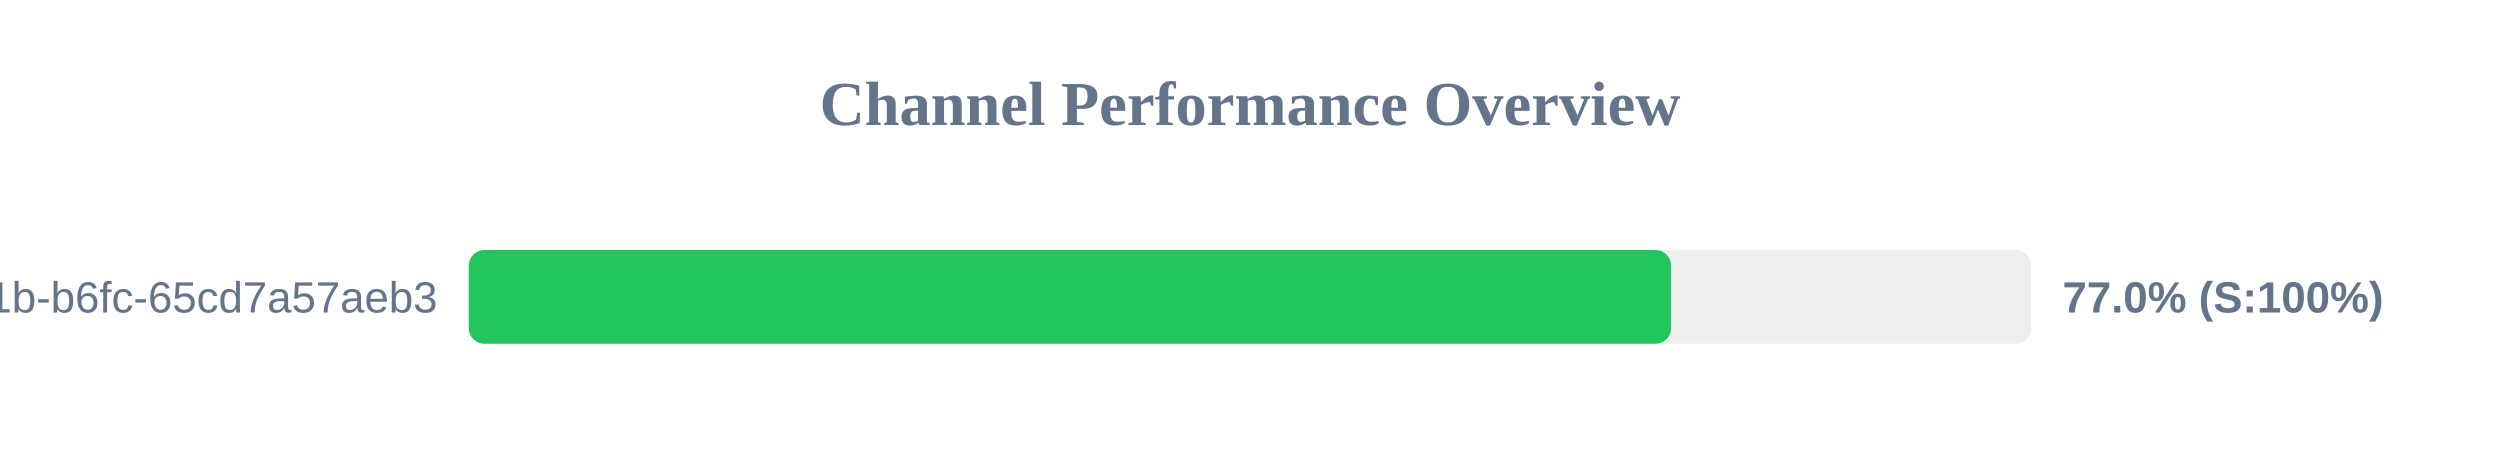
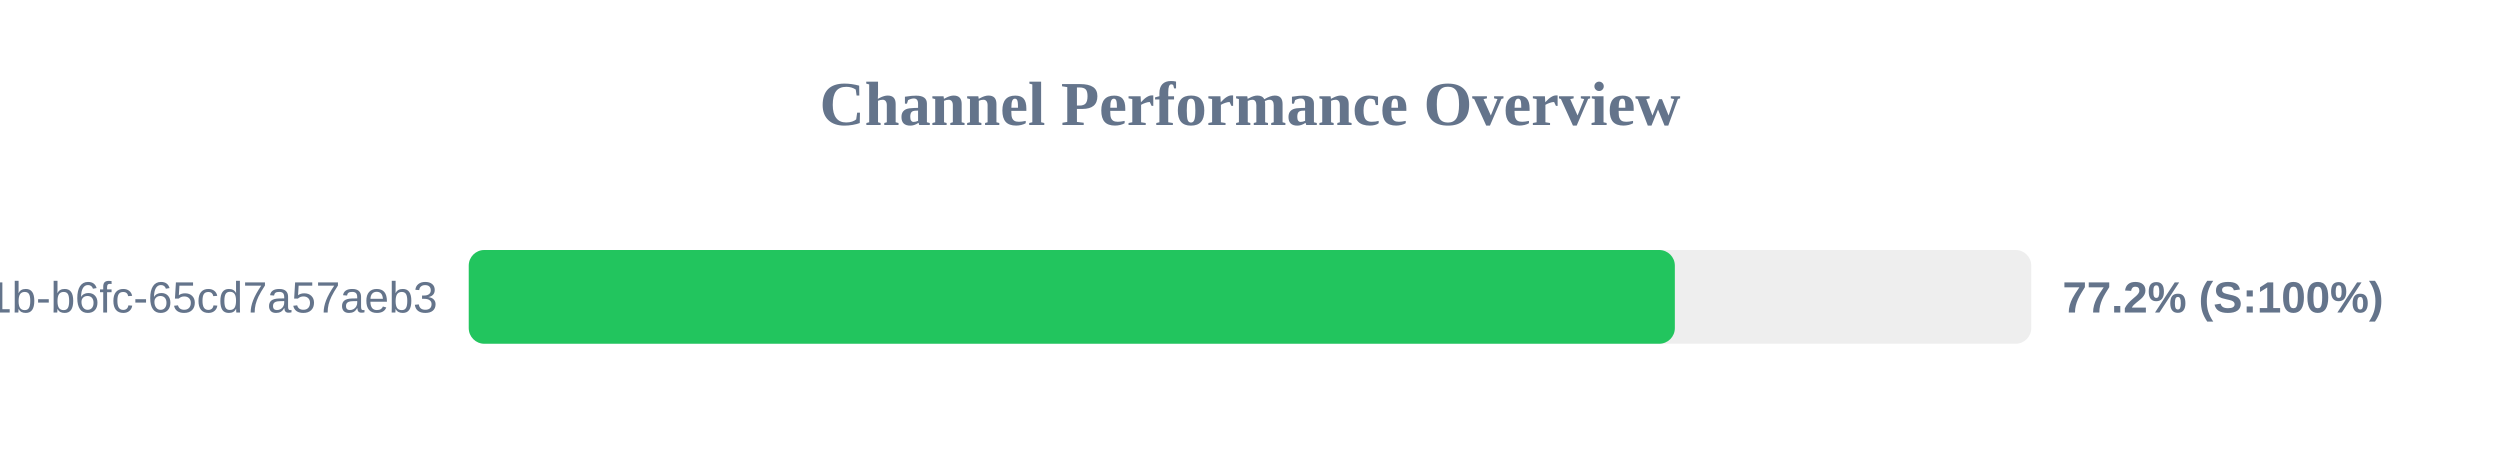
<svg xmlns="http://www.w3.org/2000/svg" width="800" height="150" version="1.1">
  <style>
        .row { font: 14px Arial; fill: #64748b; }
        .score { font: bold 14px Arial; fill: #64748b; }
    </style>
  <text x="400" y="40" text-anchor="middle" font-size="20px" font-weight="bold" fill="#64748b">Channel Performance Overview</text>
  <rect x="150" y="80" width="500" height="30" fill="#eee" rx="5" />
-   <rect x="150" y="80" width="384.75" height="30" fill="#22c55e" rx="5" />
+   <rect x="150" y="80" width="385.95" height="30" fill="#22c55e" rx="5" />
  <text x="140" y="100" text-anchor="end" class="row">?uuid=9c859345-959f-491b-b6fc-65cd7a57aeb3</text>
-   <text x="660" y="100" text-anchor="start" class="score">77.0% (S:100%)</text>
+   <text x="660" y="100" text-anchor="start" class="score">77.2% (S:100%)</text>
</svg>
